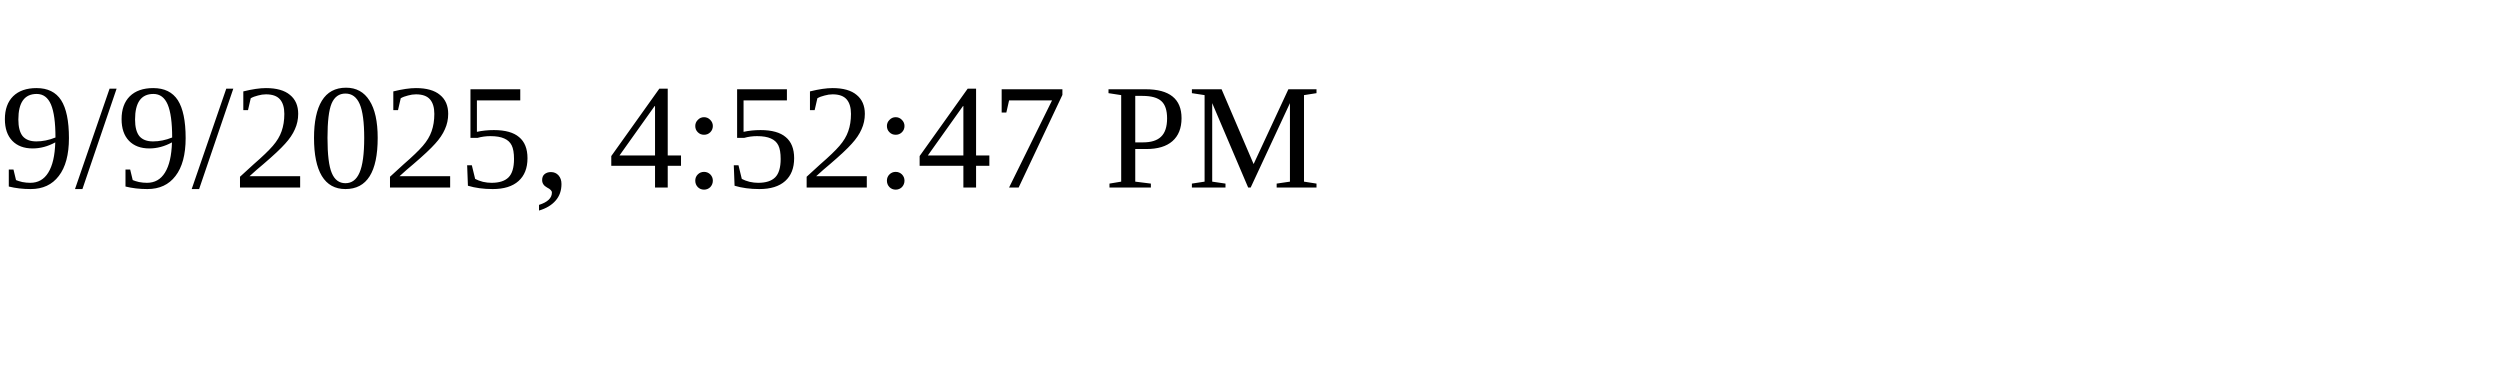
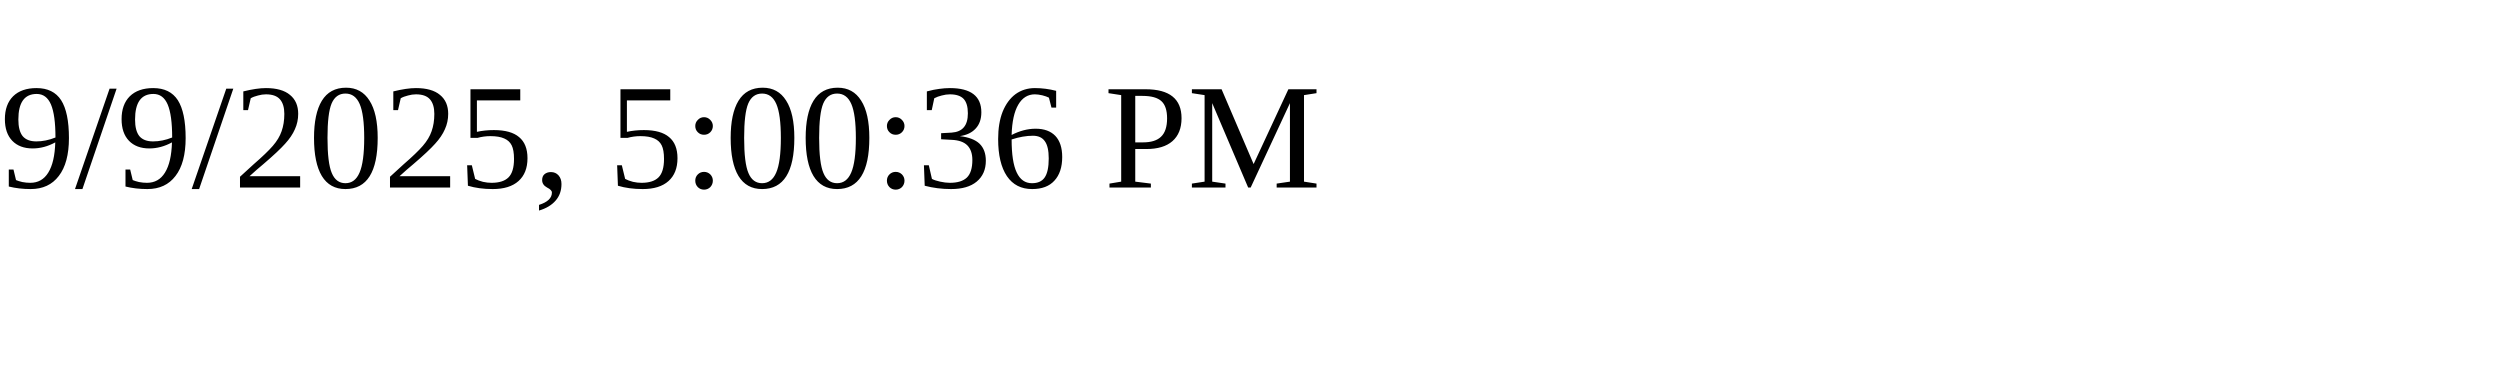
<svg xmlns="http://www.w3.org/2000/svg" height="30" width="200">
-   <text x="0" y="15">9/9/2025, 4:52:47 PM</text>
+   <text x="0" y="15">9/9/2025, 5:00:36 PM</text>
</svg>
